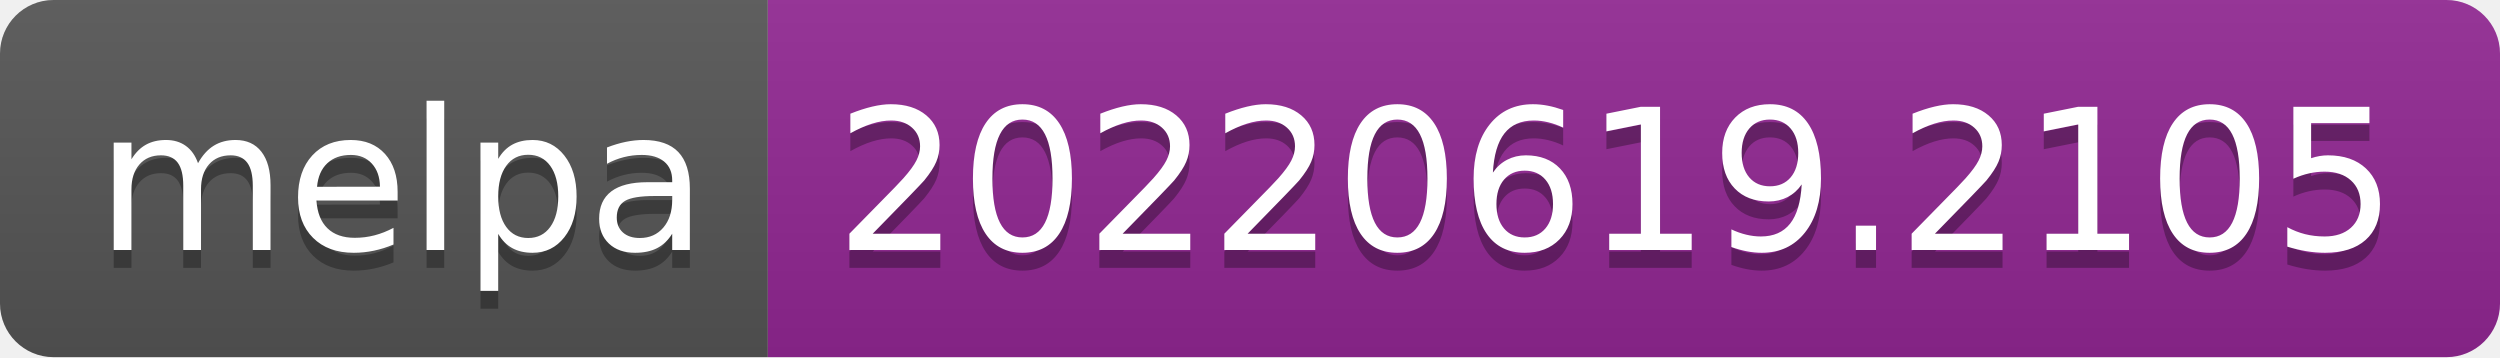
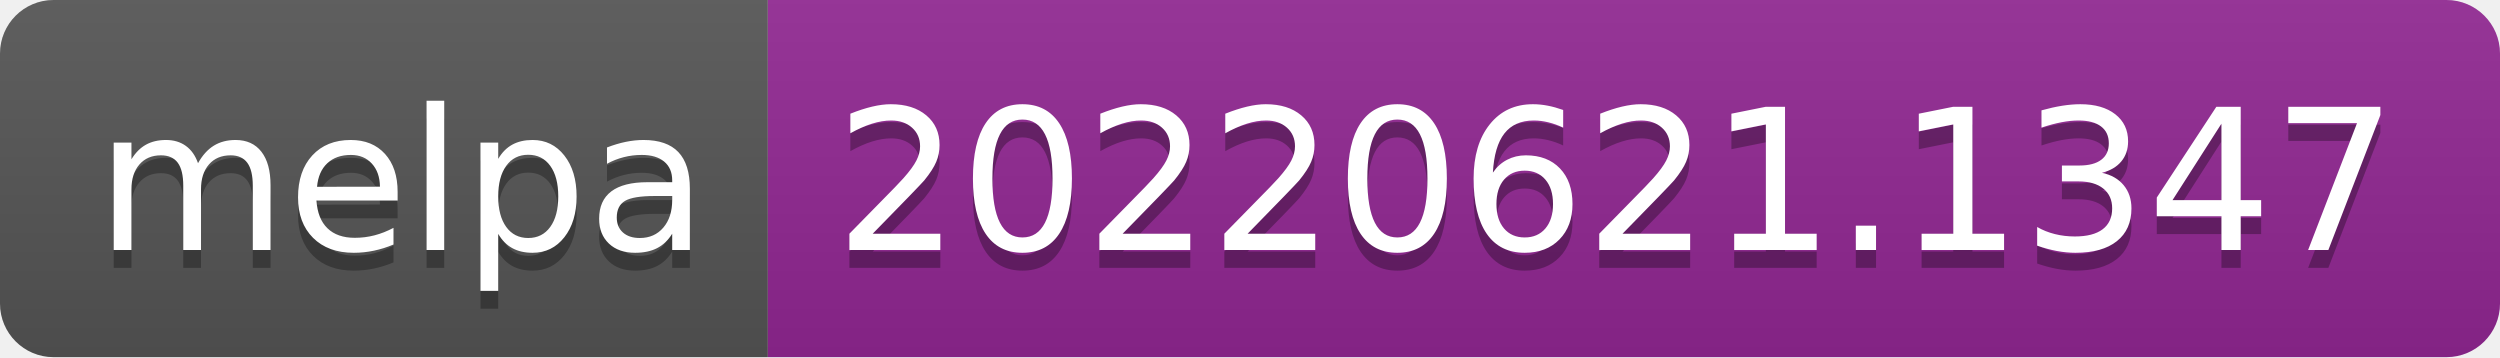
- <svg xmlns="http://www.w3.org/2000/svg" width="140" height="20" role="img" aria-label="melpa: 20220619.2105">
+ <svg xmlns="http://www.w3.org/2000/svg" width="140" height="20" role="img" aria-label="melpa: 20220621.1347">
  <linearGradient id="s" x2="0" y2="100%">
    <stop offset="0" stop-color="#bbb" stop-opacity=".1" />
    <stop offset="1" stop-opacity=".1" />
  </linearGradient>
  <clipPath id="r">
    <rect width="140" height="20" rx="3" fill="#fff" />
  </clipPath>
  <g clip-path="url(#r)">
    <rect width="43" height="20" fill="#555" />
    <rect x="43" width="97" height="20" fill="#922793" />
    <rect width="140" height="20" fill="url(#s)" />
  </g>
  <g fill="#fff" text-anchor="middle" font-family="Verdana,Geneva,DejaVu Sans,sans-serif" text-rendering="geometricPrecision" font-size="110">
    <text aria-hidden="true" x="225" y="150" fill="#010101" fill-opacity=".3" transform="scale(.1)" textLength="330">melpa</text>
    <text x="225" y="140" transform="scale(.1)" fill="#fff" textLength="330">melpa</text>
-     <text aria-hidden="true" x="905" y="150" fill="#010101" fill-opacity=".3" transform="scale(.1)" textLength="870">20220619.2105</text>
-     <text x="905" y="140" transform="scale(.1)" fill="#fff" textLength="870">20220619.2105</text>
+     <text aria-hidden="true" x="905" y="150" fill="#010101" fill-opacity=".3" transform="scale(.1)" textLength="870">20220621.1347</text>
+     <text x="905" y="140" transform="scale(.1)" fill="#fff" textLength="870">20220621.1347</text>
  </g>
</svg>
